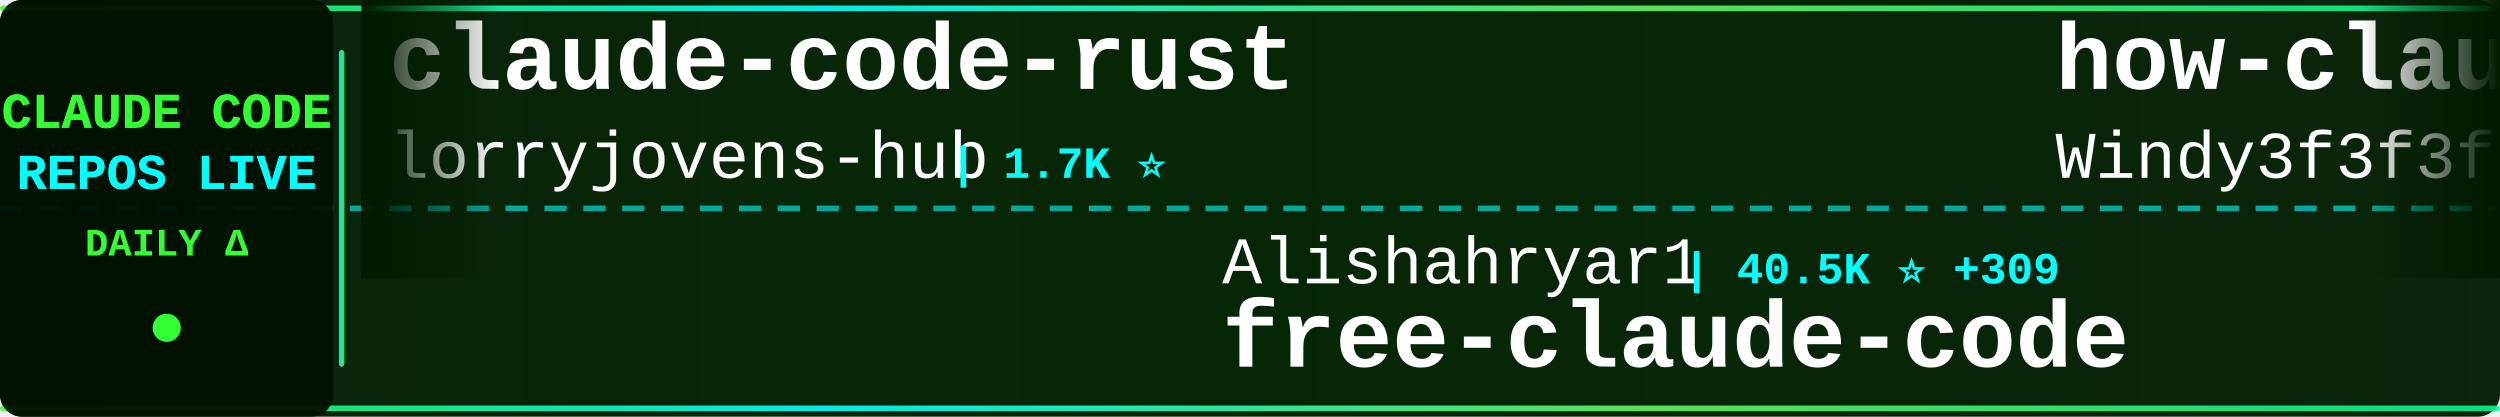
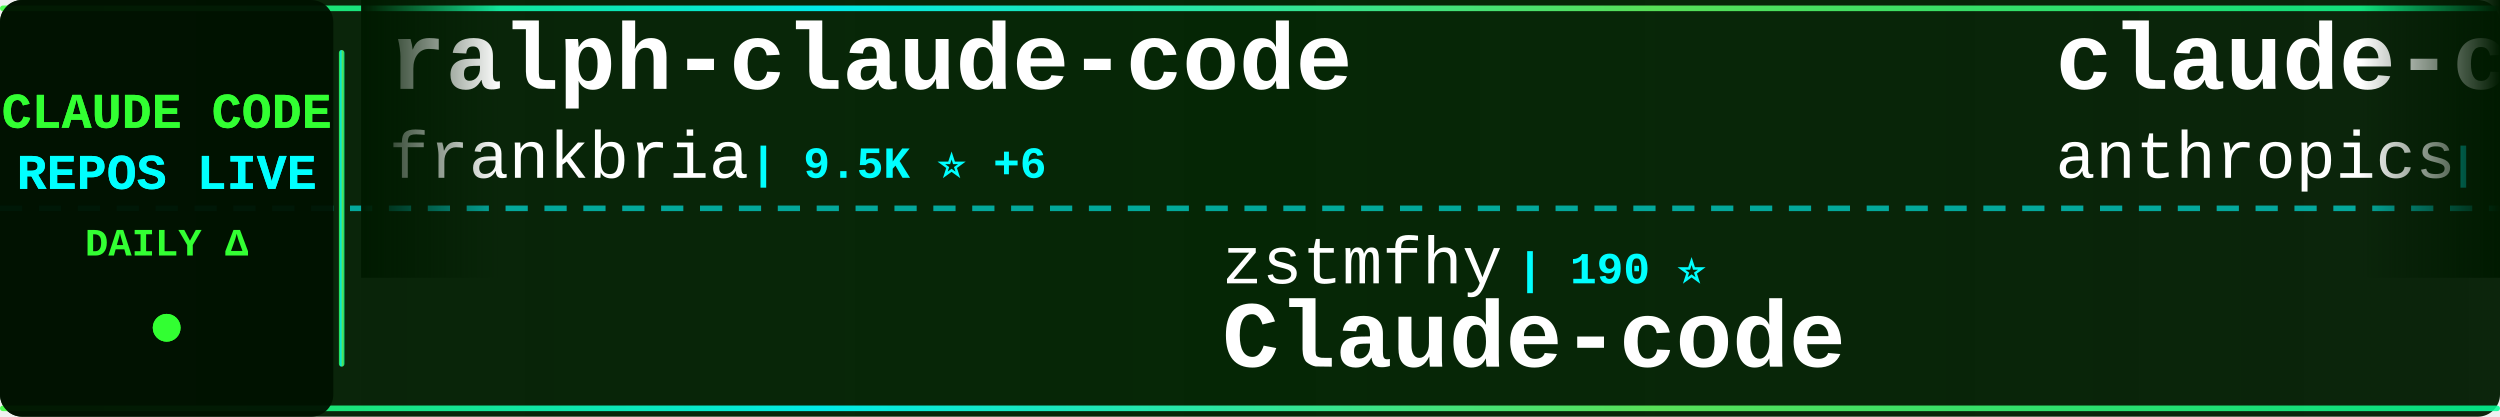
<svg xmlns="http://www.w3.org/2000/svg" width="900" height="150">
  <defs>
    <linearGradient id="tickerBg" x1="0%" y1="0%" x2="100%" y2="0%">
      <stop offset="0%" style="stop-color:#001a00;stop-opacity:0.95" />
      <stop offset="50%" style="stop-color:#002200;stop-opacity:0.98" />
      <stop offset="100%" style="stop-color:#001a00;stop-opacity:0.95" />
    </linearGradient>
    <linearGradient id="borderGrad" x1="0%" y1="0%" x2="100%" y2="0%">
      <stop offset="0%" style="stop-color:#33ff33;stop-opacity:0.85">
        <animate attributeName="stop-opacity" values="0.85;1;0.85" dur="2s" repeatCount="indefinite" />
      </stop>
      <stop offset="33%" style="stop-color:#00ffff;stop-opacity:0.9">
        <animate attributeName="stop-opacity" values="0.9;1;0.9" dur="2.2s" repeatCount="indefinite" />
      </stop>
      <stop offset="66%" style="stop-color:#66ff66;stop-opacity:0.85">
        <animate attributeName="stop-opacity" values="0.85;1;0.85" dur="1.8s" repeatCount="indefinite" />
      </stop>
      <stop offset="100%" style="stop-color:#00ff99;stop-opacity:0.85">
        <animate attributeName="stop-opacity" values="0.85;1;0.85" dur="2s" repeatCount="indefinite" />
      </stop>
    </linearGradient>
    <filter id="textGlow">
      <feGaussianBlur stdDeviation="0.1" result="coloredBlur" />
      <feMerge>
        <feMergeNode in="coloredBlur" />
        <feMergeNode in="SourceGraphic" />
      </feMerge>
    </filter>
    <filter id="metricGlow">
      <feGaussianBlur stdDeviation="0.2" result="coloredBlur" />
      <feMerge>
        <feMergeNode in="coloredBlur" />
        <feMergeNode in="SourceGraphic" />
      </feMerge>
    </filter>
    <linearGradient id="leftFade" x1="0%" y1="0%" x2="100%" y2="0%">
      <stop offset="0%" style="stop-color:#001a00;stop-opacity:1" />
      <stop offset="100%" style="stop-color:#001a00;stop-opacity:0" />
    </linearGradient>
    <linearGradient id="rightFade" x1="0%" y1="0%" x2="100%" y2="0%">
      <stop offset="0%" style="stop-color:#001a00;stop-opacity:0" />
      <stop offset="100%" style="stop-color:#001a00;stop-opacity:1" />
    </linearGradient>
  </defs>
  <rect width="900" height="150" fill="url(#tickerBg)" rx="8" />
  <rect x="0" y="2" width="900" height="2" fill="url(#borderGrad)" rx="1" />
  <rect x="0" y="146" width="900" height="2" fill="url(#borderGrad)" rx="1" />
  <line x1="0" y1="75" x2="900" y2="75" stroke="#00ffff" stroke-width="2" stroke-dasharray="8 6" opacity="0.6" />
  <rect x="0" y="0" width="120" height="150" fill="#001100" opacity="0.95" rx="8" />
  <text x="60" y="46" font-family="'Courier New', monospace" font-size="18" font-weight="bold" fill="#33ff33" text-anchor="middle" filter="url(#textGlow)">
    CLAUDE CODE
  </text>
  <text x="60" y="68" font-family="'Courier New', monospace" font-size="18" font-weight="bold" fill="#00ffff" text-anchor="middle" filter="url(#textGlow)">
    REPOS LIVE
  </text>
  <text x="60" y="92" font-family="'Courier New', monospace" font-size="14" font-weight="bold" fill="#33ff33" text-anchor="middle">
    DAILY Δ
  </text>
  <circle cx="60" cy="118" r="5" fill="#33ff33" filter="url(#metricGlow)">
    <animate attributeName="r" values="4;6;4" dur="1.5s" repeatCount="indefinite" />
    <animate attributeName="opacity" values="0.6;1;0.6" dur="1.5s" repeatCount="indefinite" />
  </circle>
  <rect x="122" y="18" width="2" height="114" fill="url(#borderGrad)" rx="1" />
  <clipPath id="tickerClip">
    <rect x="130" y="0" width="770" height="150" />
  </clipPath>
  <g clip-path="url(#tickerClip)">
    <g id="tickerItems">
      <animateTransform attributeName="transform" attributeType="XML" type="translate" from="0 0" to="-3000 0" dur="54s" repeatCount="indefinite" />
      <g transform="translate(0, 0)">
-         <text x="140" y="32" font-family="'Courier New', monospace" font-size="34" font-weight="bold" fill="#ffffff">claude-code-rust</text>
-         <text x="140" y="64" font-family="'Courier New', monospace" font-size="24" font-weight="normal" fill="#ffffff" opacity="1.0">lorryjovens-hub</text>
-         <text x="342" y="64" font-family="'Courier New', monospace" font-size="16" font-weight="bold" fill="#00ffff"> | 1.7K ⭐</text>
+         <text x="140" y="32" font-family="'Courier New', monospace" font-size="34" font-weight="bold" fill="#ffffff">ralph-claude-code</text>
+         <text x="140" y="64" font-family="'Courier New', monospace" font-size="24" font-weight="normal" fill="#ffffff" opacity="1.0">frankbria</text>
+         <text x="270" y="64" font-family="'Courier New', monospace" font-size="16" font-weight="bold" fill="#00ffff"> | 9.5K ⭐ +6</text>
      </g>
      <g transform="translate(300, 0)">
-         <text x="140" y="102" font-family="'Courier New', monospace" font-size="24" font-weight="normal" fill="#ffffff" opacity="1.0">Alishahryar1</text>
-         <text x="306" y="102" font-family="'Courier New', monospace" font-size="16" font-weight="bold" fill="#00ffff"> | 40.5K ⭐ +309</text>
-         <text x="140" y="132" font-family="'Courier New', monospace" font-size="34" font-weight="bold" fill="#ffffff">free-claude-code</text>
+         <text x="140" y="102" font-family="'Courier New', monospace" font-size="24" font-weight="normal" fill="#ffffff" opacity="1.0">zstmfhy</text>
+         <text x="246" y="102" font-family="'Courier New', monospace" font-size="16" font-weight="bold" fill="#00ffff"> | 190 ⭐</text>
+         <text x="140" y="132" font-family="'Courier New', monospace" font-size="34" font-weight="bold" fill="#ffffff">Claude-code</text>
      </g>
      <g transform="translate(600, 0)">
-         <text x="140" y="32" font-family="'Courier New', monospace" font-size="34" font-weight="bold" fill="#ffffff">how-claude-code-works</text>
-         <text x="140" y="64" font-family="'Courier New', monospace" font-size="24" font-weight="normal" fill="#ffffff" opacity="1.0">Windy3f3f3f3f</text>
-         <text x="318" y="64" font-family="'Courier New', monospace" font-size="16" font-weight="bold" fill="#00ffff"> | 3.2K ⭐ +18</text>
+         <text x="140" y="32" font-family="'Courier New', monospace" font-size="34" font-weight="bold" fill="#ffffff">claude-code-base-action</text>
+         <text x="140" y="64" font-family="'Courier New', monospace" font-size="24" font-weight="normal" fill="#ffffff" opacity="1.0">anthropics</text>
+         <text x="282" y="64" font-family="'Courier New', monospace" font-size="16" font-weight="bold" fill="#00ffff"> | 910 ⭐ +2</text>
      </g>
      <g transform="translate(900, 0)">
-         <text x="140" y="102" font-family="'Courier New', monospace" font-size="24" font-weight="normal" fill="#ffffff" opacity="1.0">ponponon</text>
-         <text x="258" y="102" font-family="'Courier New', monospace" font-size="16" font-weight="bold" fill="#00ffff"> | 2.3K ⭐ +2</text>
-         <text x="140" y="132" font-family="'Courier New', monospace" font-size="34" font-weight="bold" fill="#ffffff">claude_code_src</text>
+         <text x="140" y="102" font-family="'Courier New', monospace" font-size="24" font-weight="normal" fill="#ffffff" opacity="1.0">kodu-ai</text>
+         <text x="246" y="102" font-family="'Courier New', monospace" font-size="16" font-weight="bold" fill="#00ffff"> | 5.3K ⭐</text>
+         <text x="140" y="132" font-family="'Courier New', monospace" font-size="34" font-weight="bold" fill="#ffffff">claude-coder</text>
      </g>
      <g transform="translate(1200, 0)">
-         <text x="140" y="32" font-family="'Courier New', monospace" font-size="34" font-weight="bold" fill="#ffffff">collection-claude-code-s...</text>
-         <text x="140" y="64" font-family="'Courier New', monospace" font-size="24" font-weight="normal" fill="#ffffff" opacity="1.0">chauncygu</text>
-         <text x="270" y="64" font-family="'Courier New', monospace" font-size="16" font-weight="bold" fill="#00ffff"> | 2.8K ⭐ +1</text>
+         <text x="140" y="32" font-family="'Courier New', monospace" font-size="34" font-weight="bold" fill="#ffffff">claude-code-rev</text>
+         <text x="140" y="64" font-family="'Courier New', monospace" font-size="24" font-weight="normal" fill="#ffffff" opacity="1.0">oboard</text>
+         <text x="234" y="64" font-family="'Courier New', monospace" font-size="16" font-weight="bold" fill="#00ffff"> | 3.3K ⭐ +2</text>
      </g>
      <g transform="translate(1500, 0)">
-         <text x="140" y="102" font-family="'Courier New', monospace" font-size="24" font-weight="normal" fill="#ffffff" opacity="1.0">ghuntley</text>
-         <text x="258" y="102" font-family="'Courier New', monospace" font-size="16" font-weight="bold" fill="#00ffff"> | 987 ⭐</text>
-         <text x="140" y="132" font-family="'Courier New', monospace" font-size="34" font-weight="bold" fill="#ffffff">claude-code-source-code-...</text>
+         <text x="140" y="102" font-family="'Courier New', monospace" font-size="24" font-weight="normal" fill="#ffffff" opacity="1.0">jeremylongshore</text>
+         <text x="342" y="102" font-family="'Courier New', monospace" font-size="16" font-weight="bold" fill="#00ffff"> | 2.5K ⭐ +5</text>
+         <text x="140" y="132" font-family="'Courier New', monospace" font-size="34" font-weight="bold" fill="#ffffff">claude-code-plugins-plus...</text>
      </g>
      <g transform="translate(1800, 0)">
-         <text x="140" y="32" font-family="'Courier New', monospace" font-size="34" font-weight="bold" fill="#ffffff">claude-code-spec-workflo...</text>
-         <text x="140" y="64" font-family="'Courier New', monospace" font-size="24" font-weight="normal" fill="#ffffff" opacity="1.0">Pimzino</text>
-         <text x="246" y="64" font-family="'Courier New', monospace" font-size="16" font-weight="bold" fill="#00ffff"> | 3.8K ⭐</text>
+         <text x="140" y="32" font-family="'Courier New', monospace" font-size="34" font-weight="bold" fill="#ffffff">ECC</text>
+         <text x="140" y="64" font-family="'Courier New', monospace" font-size="24" font-weight="normal" fill="#ffffff" opacity="1.0">affaan-m</text>
+         <text x="258" y="64" font-family="'Courier New', monospace" font-size="16" font-weight="bold" fill="#00ffff"> | 230.4K ⭐ +355</text>
      </g>
      <g transform="translate(2100, 0)">
-         <text x="140" y="102" font-family="'Courier New', monospace" font-size="24" font-weight="normal" fill="#ffffff" opacity="1.0">fazxes</text>
-         <text x="234" y="102" font-family="'Courier New', monospace" font-size="16" font-weight="bold" fill="#00ffff"> | 225 ⭐</text>
+         <text x="140" y="102" font-family="'Courier New', monospace" font-size="24" font-weight="normal" fill="#ffffff" opacity="1.0">Yuyz0112</text>
+         <text x="258" y="102" font-family="'Courier New', monospace" font-size="16" font-weight="bold" fill="#00ffff"> | 2.4K ⭐ +2</text>
+         <text x="140" y="132" font-family="'Courier New', monospace" font-size="34" font-weight="bold" fill="#ffffff">claude-code-reverse</text>
+       </g>
+       <g transform="translate(2400, 0)">
+         <text x="140" y="32" font-family="'Courier New', monospace" font-size="34" font-weight="bold" fill="#ffffff">ClaudeCodeAgents</text>
+         <text x="140" y="64" font-family="'Courier New', monospace" font-size="24" font-weight="normal" fill="#ffffff" opacity="1.0">darcyegb</text>
+         <text x="258" y="64" font-family="'Courier New', monospace" font-size="16" font-weight="bold" fill="#00ffff"> | 748 ⭐</text>
+       </g>
+       <g transform="translate(2700, 0)">
+         <text x="140" y="102" font-family="'Courier New', monospace" font-size="24" font-weight="normal" fill="#ffffff" opacity="1.0">anthropics</text>
+         <text x="282" y="102" font-family="'Courier New', monospace" font-size="16" font-weight="bold" fill="#00ffff"> | 161.8K ⭐ +336</text>
+         <text x="140" y="132" font-family="'Courier New', monospace" font-size="34" font-weight="bold" fill="#ffffff">skills</text>
+       </g>
+       <g transform="translate(3000, 0)">
+         <text x="140" y="32" font-family="'Courier New', monospace" font-size="34" font-weight="bold" fill="#ffffff">ralph-claude-code</text>
+         <text x="140" y="64" font-family="'Courier New', monospace" font-size="24" font-weight="normal" fill="#ffffff" opacity="1.0">frankbria</text>
+         <text x="270" y="64" font-family="'Courier New', monospace" font-size="16" font-weight="bold" fill="#00ffff"> | 9.5K ⭐ +6</text>
+       </g>
+       <g transform="translate(3300, 0)">
+         <text x="140" y="102" font-family="'Courier New', monospace" font-size="24" font-weight="normal" fill="#ffffff" opacity="1.0">zstmfhy</text>
+         <text x="246" y="102" font-family="'Courier New', monospace" font-size="16" font-weight="bold" fill="#00ffff"> | 190 ⭐</text>
        <text x="140" y="132" font-family="'Courier New', monospace" font-size="34" font-weight="bold" fill="#ffffff">Claude-code</text>
      </g>
-       <g transform="translate(2400, 0)">
-         <text x="140" y="32" font-family="'Courier New', monospace" font-size="34" font-weight="bold" fill="#ffffff">claude-code-infrastructu...</text>
-         <text x="140" y="64" font-family="'Courier New', monospace" font-size="24" font-weight="normal" fill="#ffffff" opacity="1.0">diet103</text>
-         <text x="246" y="64" font-family="'Courier New', monospace" font-size="16" font-weight="bold" fill="#00ffff"> | 9.7K ⭐ +2</text>
-       </g>
-       <g transform="translate(2700, 0)">
-         <text x="140" y="102" font-family="'Courier New', monospace" font-size="24" font-weight="normal" fill="#ffffff" opacity="1.0">Maciek-roboblog</text>
-         <text x="342" y="102" font-family="'Courier New', monospace" font-size="16" font-weight="bold" fill="#00ffff"> | 8.5K ⭐ +5</text>
-         <text x="140" y="132" font-family="'Courier New', monospace" font-size="34" font-weight="bold" fill="#ffffff">Claude-Code-Usage-Monito...</text>
-       </g>
-       <g transform="translate(3000, 0)">
-         <text x="140" y="32" font-family="'Courier New', monospace" font-size="34" font-weight="bold" fill="#ffffff">claude-code-rust</text>
-         <text x="140" y="64" font-family="'Courier New', monospace" font-size="24" font-weight="normal" fill="#ffffff" opacity="1.0">lorryjovens-hub</text>
-         <text x="342" y="64" font-family="'Courier New', monospace" font-size="16" font-weight="bold" fill="#00ffff"> | 1.7K ⭐</text>
-       </g>
-       <g transform="translate(3300, 0)">
-         <text x="140" y="102" font-family="'Courier New', monospace" font-size="24" font-weight="normal" fill="#ffffff" opacity="1.0">Alishahryar1</text>
-         <text x="306" y="102" font-family="'Courier New', monospace" font-size="16" font-weight="bold" fill="#00ffff"> | 40.5K ⭐ +309</text>
-         <text x="140" y="132" font-family="'Courier New', monospace" font-size="34" font-weight="bold" fill="#ffffff">free-claude-code</text>
-       </g>
      <g transform="translate(3600, 0)">
-         <text x="140" y="32" font-family="'Courier New', monospace" font-size="34" font-weight="bold" fill="#ffffff">how-claude-code-works</text>
-         <text x="140" y="64" font-family="'Courier New', monospace" font-size="24" font-weight="normal" fill="#ffffff" opacity="1.0">Windy3f3f3f3f</text>
-         <text x="318" y="64" font-family="'Courier New', monospace" font-size="16" font-weight="bold" fill="#00ffff"> | 3.2K ⭐ +18</text>
+         <text x="140" y="32" font-family="'Courier New', monospace" font-size="34" font-weight="bold" fill="#ffffff">claude-code-base-action</text>
+         <text x="140" y="64" font-family="'Courier New', monospace" font-size="24" font-weight="normal" fill="#ffffff" opacity="1.0">anthropics</text>
+         <text x="282" y="64" font-family="'Courier New', monospace" font-size="16" font-weight="bold" fill="#00ffff"> | 910 ⭐ +2</text>
      </g>
      <g transform="translate(3900, 0)">
-         <text x="140" y="102" font-family="'Courier New', monospace" font-size="24" font-weight="normal" fill="#ffffff" opacity="1.0">ponponon</text>
-         <text x="258" y="102" font-family="'Courier New', monospace" font-size="16" font-weight="bold" fill="#00ffff"> | 2.3K ⭐ +2</text>
-         <text x="140" y="132" font-family="'Courier New', monospace" font-size="34" font-weight="bold" fill="#ffffff">claude_code_src</text>
+         <text x="140" y="102" font-family="'Courier New', monospace" font-size="24" font-weight="normal" fill="#ffffff" opacity="1.0">kodu-ai</text>
+         <text x="246" y="102" font-family="'Courier New', monospace" font-size="16" font-weight="bold" fill="#00ffff"> | 5.3K ⭐</text>
+         <text x="140" y="132" font-family="'Courier New', monospace" font-size="34" font-weight="bold" fill="#ffffff">claude-coder</text>
      </g>
    </g>
  </g>
  <rect x="130" y="0" width="50" height="100" fill="url(#leftFade)" />
  <rect x="850" y="0" width="50" height="100" fill="url(#rightFade)" />
</svg>
